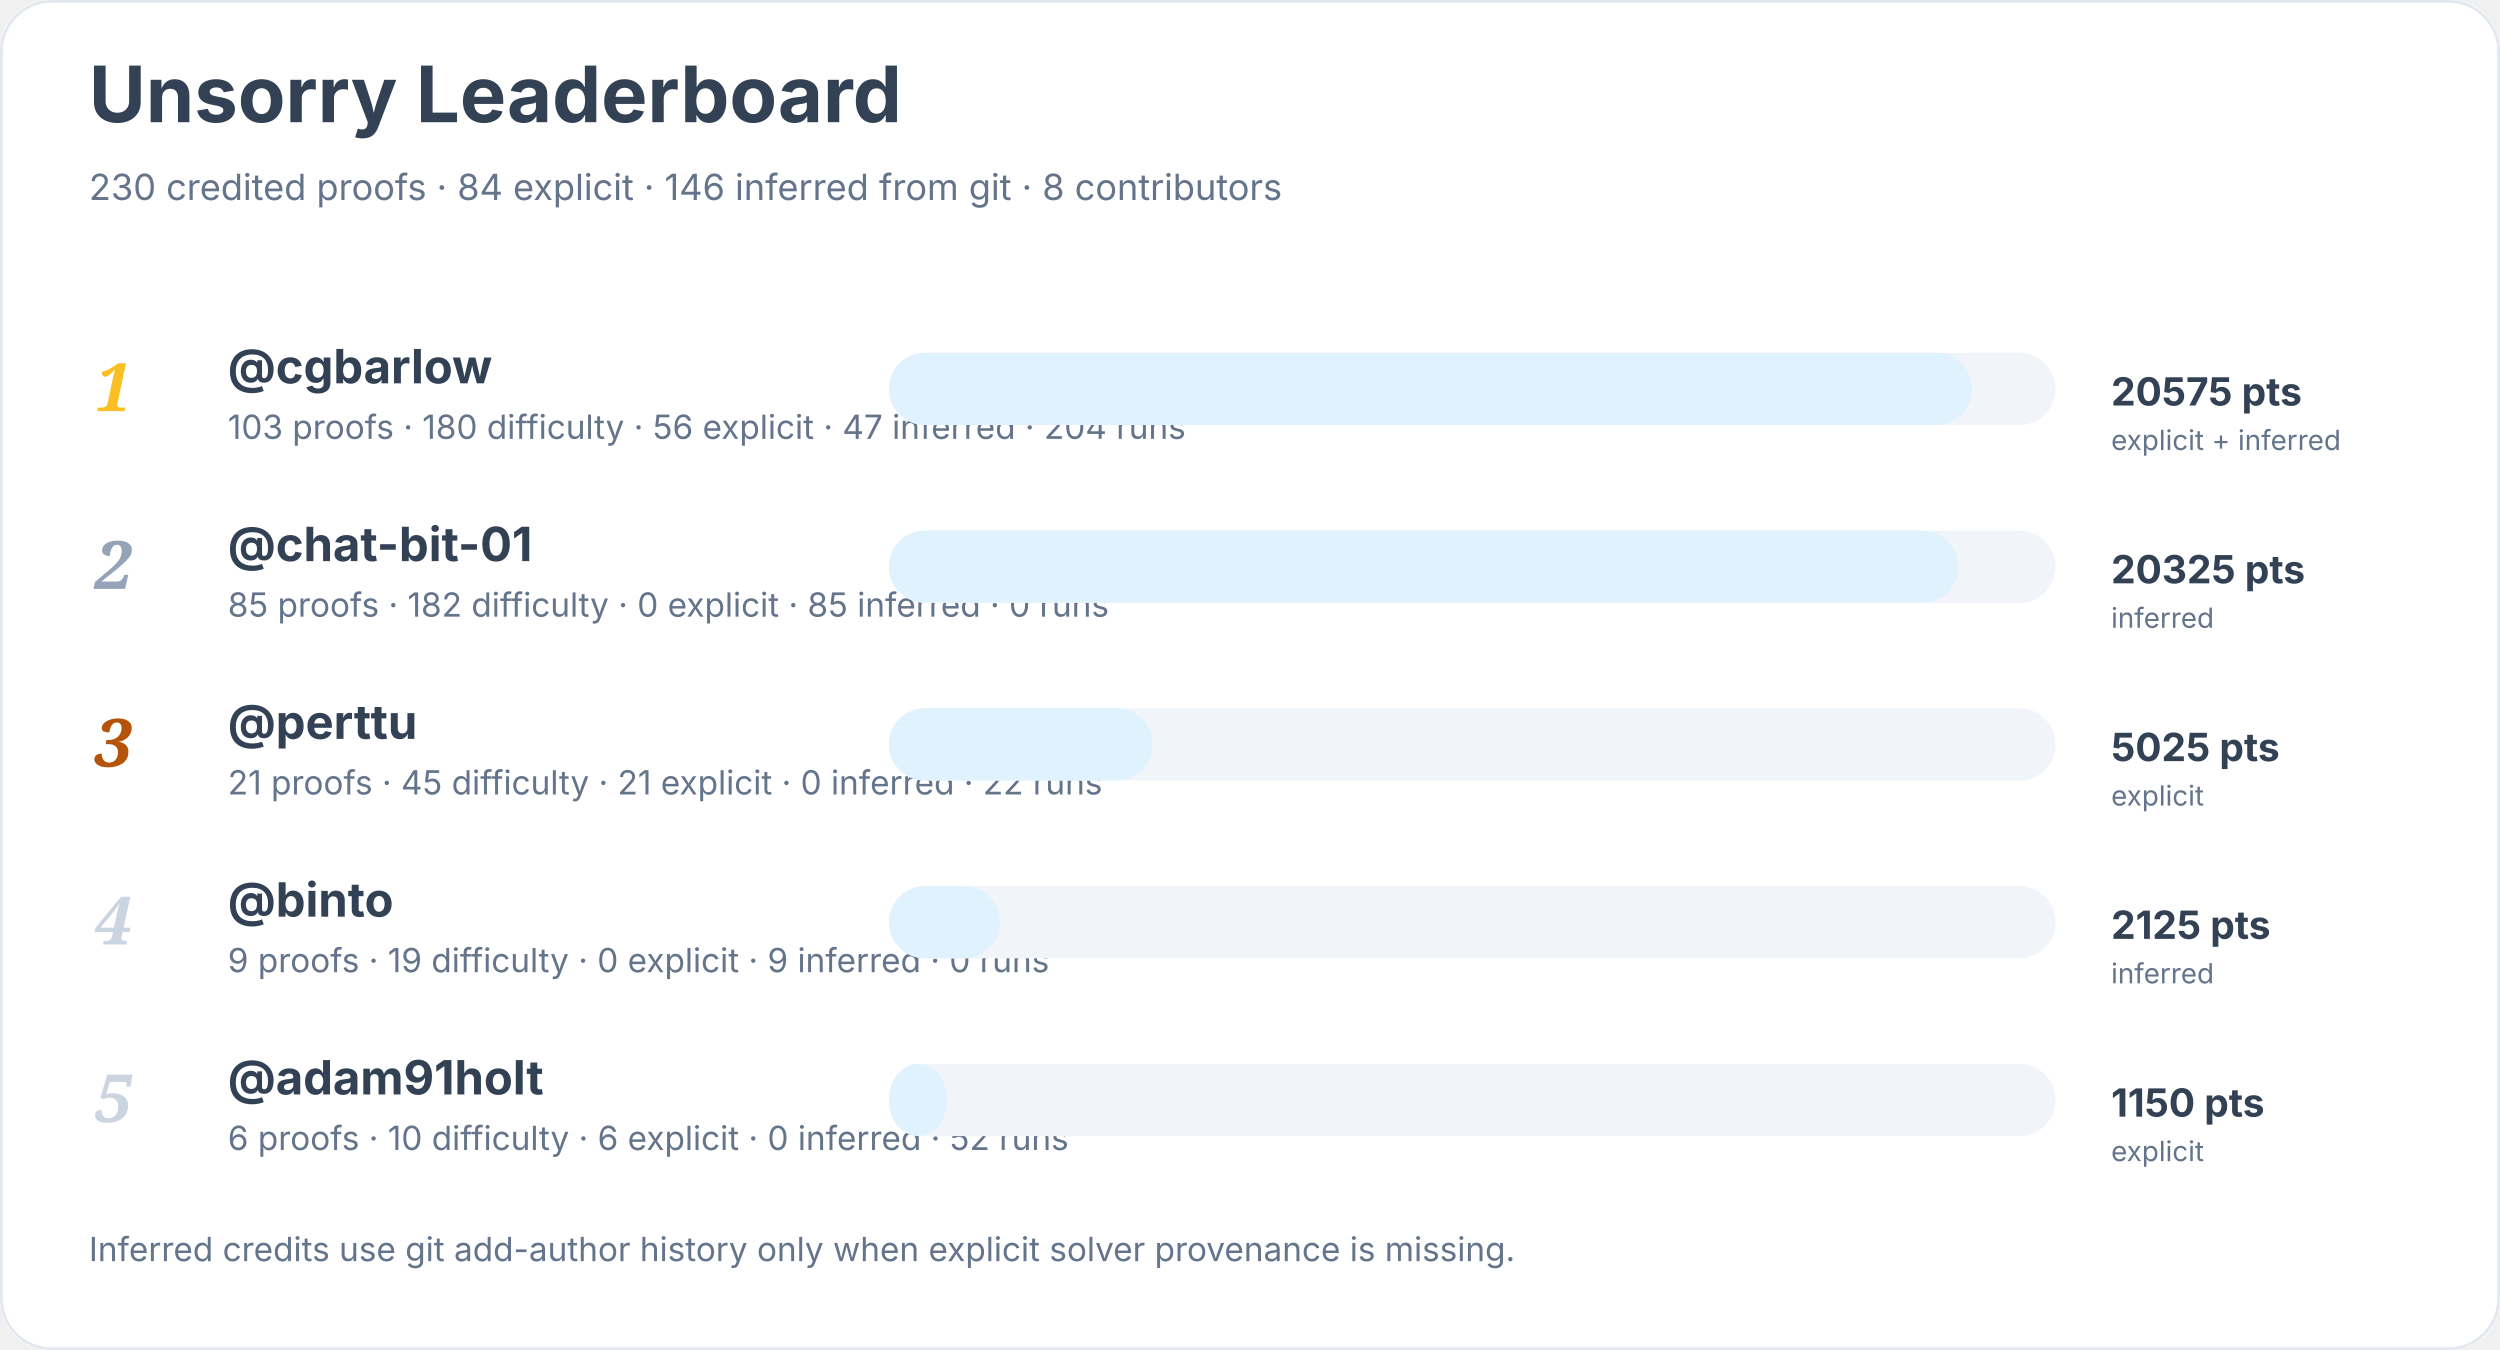
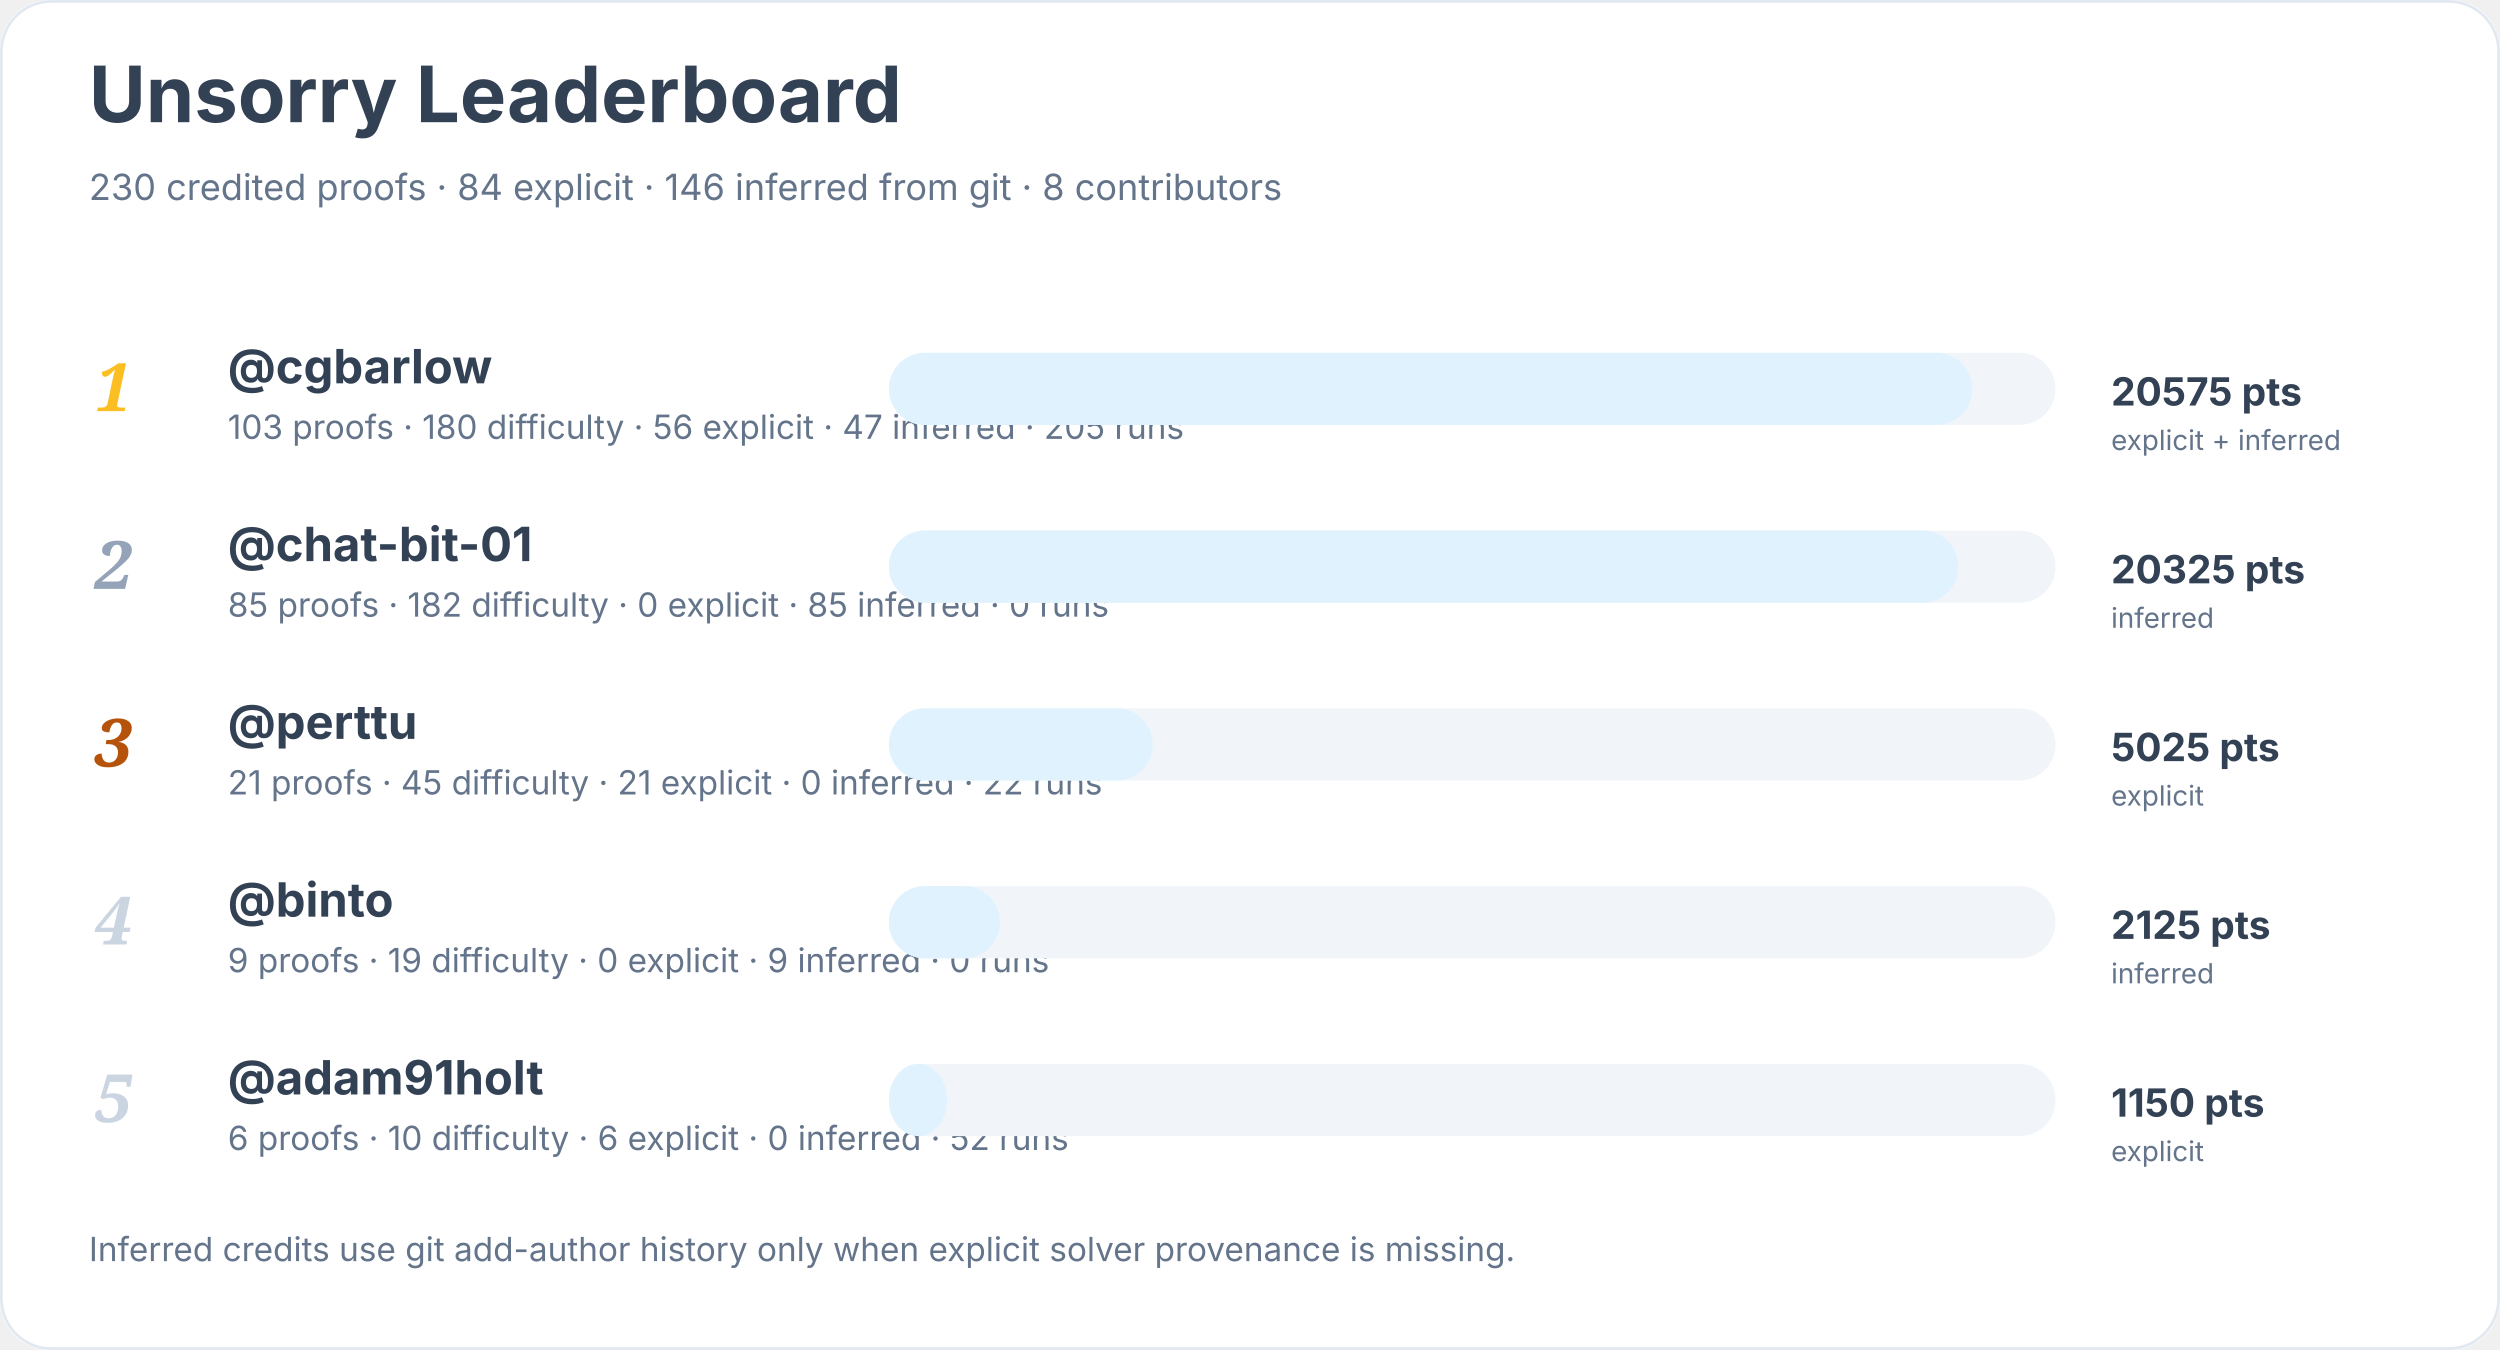
<svg xmlns="http://www.w3.org/2000/svg" width="900" height="486" viewBox="0 0 900 486" role="img" aria-labelledby="title desc">
  <rect width="900" height="100%" rx="18" fill="#ffffff" />
  <rect x="0.5" y="0.5" width="899" height="485" rx="18" fill="none" stroke="#e2e8f0" />
  <text x="32" y="44" font-family="Inter, system-ui, sans-serif" font-size="28" font-weight="700" fill="#334155">Unsorry Leaderboard</text>
  <text x="32" y="72" font-family="Inter, system-ui, sans-serif" font-size="13" fill="#64748b">230 credited proofs · 84 explicit · 146 inferred from git · 8 contributors</text>
  <text x="34" y="148" font-family="Georgia, serif" font-size="24" font-style="italic" font-weight="700" fill="#fbbf24">1</text>
  <a href="https://github.com/cgbarlow">
    <text x="82" y="138" font-family="Inter, system-ui, sans-serif" font-size="17" font-weight="650" fill="#334155">@cgbarlow</text>
  </a>
-   <text x="82" y="158" font-family="Inter, system-ui, sans-serif" font-size="12" fill="#64748b">103 proofs · 180 difficulty · 56 explicit · 47 inferred · 204 runs</text>
+   <text x="82" y="158" font-family="Inter, system-ui, sans-serif" font-size="12" fill="#64748b">103 proofs · 180 difficulty · 56 explicit · 47 inferred · 205 runs</text>
  <rect x="320" y="127" width="420" height="26" rx="13" fill="#f1f5f9" />
  <rect x="320" y="127" width="390" height="26" rx="13" fill="#e0f2fe" />
  <text x="760" y="146" font-family="Inter, system-ui, sans-serif" font-size="14" font-weight="700" fill="#334155">20575 pts</text>
  <text x="760" y="162" font-family="Inter, system-ui, sans-serif" font-size="10" fill="#64748b">explicit + inferred</text>
  <text x="34" y="212" font-family="Georgia, serif" font-size="24" font-style="italic" font-weight="700" fill="#94a3b8">2</text>
  <a href="https://github.com/chat-bit-01">
    <text x="82" y="202" font-family="Inter, system-ui, sans-serif" font-size="17" font-weight="650" fill="#334155">@chat-bit-01</text>
  </a>
  <text x="82" y="222" font-family="Inter, system-ui, sans-serif" font-size="12" fill="#64748b">85 proofs · 182 difficulty · 0 explicit · 85 inferred · 0 runs</text>
  <rect x="320" y="191" width="420" height="26" rx="13" fill="#f1f5f9" />
  <rect x="320" y="191" width="385" height="26" rx="13" fill="#e0f2fe" />
  <text x="760" y="210" font-family="Inter, system-ui, sans-serif" font-size="14" font-weight="700" fill="#334155">20325 pts</text>
  <text x="760" y="226" font-family="Inter, system-ui, sans-serif" font-size="10" fill="#64748b">inferred</text>
  <text x="34" y="276" font-family="Georgia, serif" font-size="24" font-style="italic" font-weight="700" fill="#b45309">3</text>
  <a href="https://github.com/perttu">
    <text x="82" y="266" font-family="Inter, system-ui, sans-serif" font-size="17" font-weight="650" fill="#334155">@perttu</text>
  </a>
  <text x="82" y="286" font-family="Inter, system-ui, sans-serif" font-size="12" fill="#64748b">21 proofs · 45 difficulty · 21 explicit · 0 inferred · 22 runs</text>
  <rect x="320" y="255" width="420" height="26" rx="13" fill="#f1f5f9" />
  <rect x="320" y="255" width="95" height="26" rx="13" fill="#e0f2fe" />
  <text x="760" y="274" font-family="Inter, system-ui, sans-serif" font-size="14" font-weight="700" fill="#334155">5025 pts</text>
  <text x="760" y="290" font-family="Inter, system-ui, sans-serif" font-size="10" fill="#64748b">explicit</text>
  <text x="34" y="340" font-family="Georgia, serif" font-size="24" font-style="italic" font-weight="700" fill="#cbd5e1">4</text>
  <a href="https://github.com/binto">
    <text x="82" y="330" font-family="Inter, system-ui, sans-serif" font-size="17" font-weight="650" fill="#334155">@binto</text>
  </a>
  <text x="82" y="350" font-family="Inter, system-ui, sans-serif" font-size="12" fill="#64748b">9 proofs · 19 difficulty · 0 explicit · 9 inferred · 0 runs</text>
  <rect x="320" y="319" width="420" height="26" rx="13" fill="#f1f5f9" />
  <rect x="320" y="319" width="40" height="26" rx="13" fill="#e0f2fe" />
  <text x="760" y="338" font-family="Inter, system-ui, sans-serif" font-size="14" font-weight="700" fill="#334155">2125 pts</text>
  <text x="760" y="354" font-family="Inter, system-ui, sans-serif" font-size="10" fill="#64748b">inferred</text>
  <text x="34" y="404" font-family="Georgia, serif" font-size="24" font-style="italic" font-weight="700" fill="#cbd5e1">5</text>
  <a href="https://github.com/adam91holt">
    <text x="82" y="394" font-family="Inter, system-ui, sans-serif" font-size="17" font-weight="650" fill="#334155">@adam91holt</text>
  </a>
  <text x="82" y="414" font-family="Inter, system-ui, sans-serif" font-size="12" fill="#64748b">6 proofs · 10 difficulty · 6 explicit · 0 inferred · 52 runs</text>
  <rect x="320" y="383" width="420" height="26" rx="13" fill="#f1f5f9" />
  <rect x="320" y="383" width="21" height="26" rx="13" fill="#e0f2fe" />
  <text x="760" y="402" font-family="Inter, system-ui, sans-serif" font-size="14" font-weight="700" fill="#334155">1150 pts</text>
  <text x="760" y="418" font-family="Inter, system-ui, sans-serif" font-size="10" fill="#64748b">explicit</text>
  <text x="32" y="454" font-family="Inter, system-ui, sans-serif" font-size="12" fill="#64748b">Inferred credits use git add-author history only when explicit solver provenance is missing.</text>
</svg>
